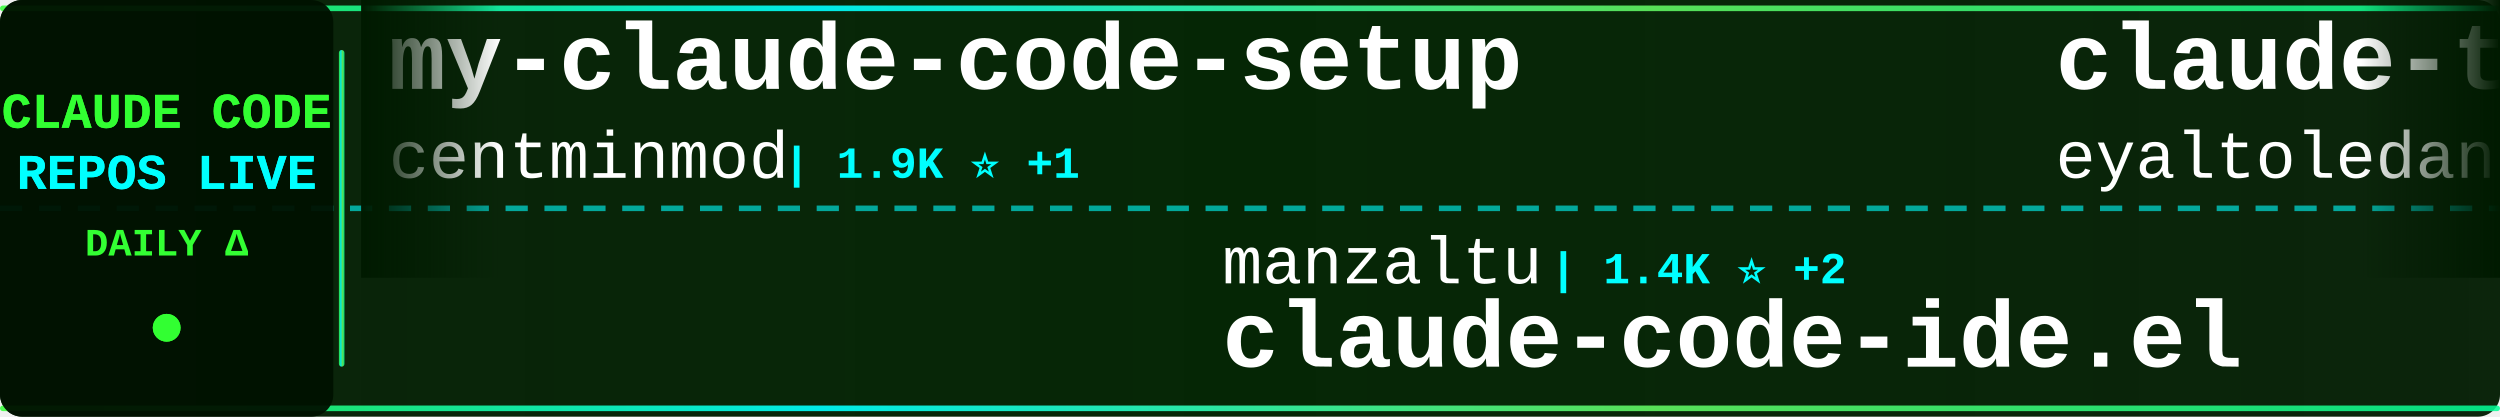
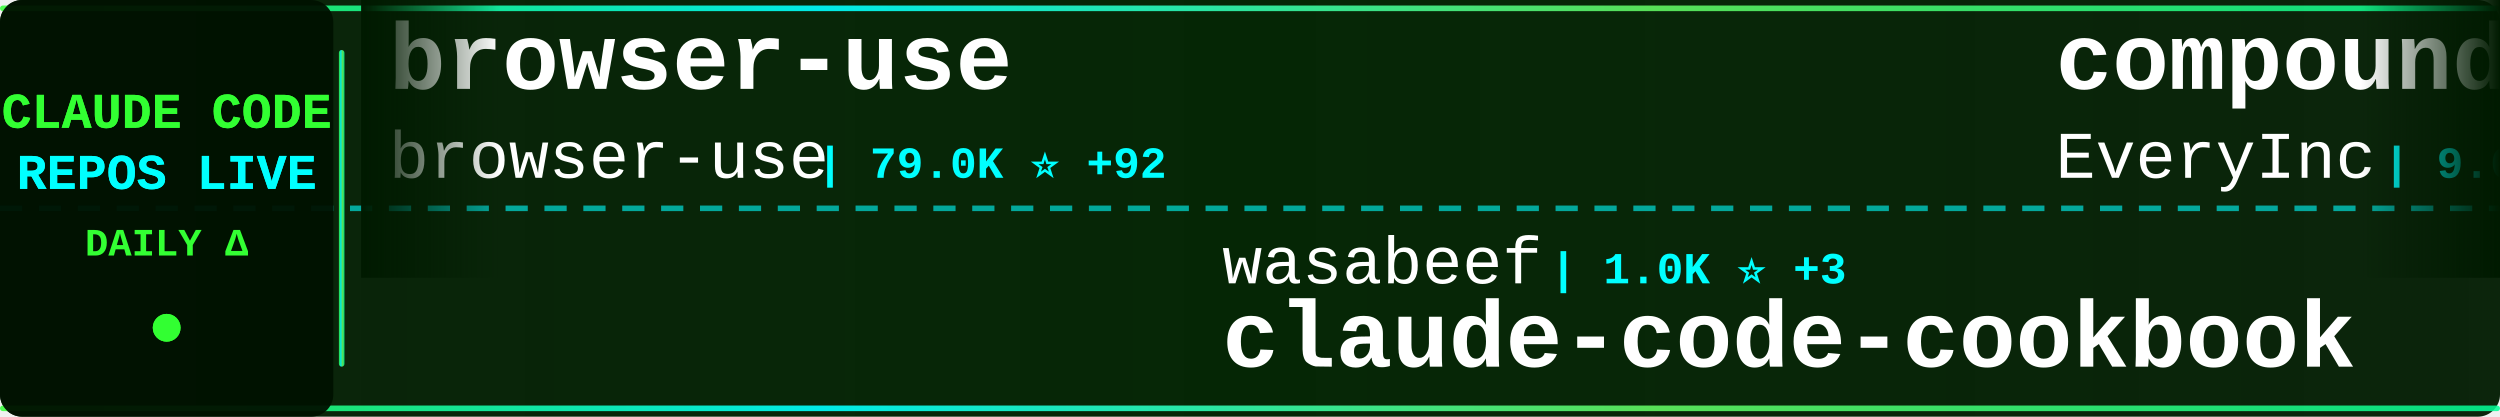
<svg xmlns="http://www.w3.org/2000/svg" width="900" height="150">
  <defs>
    <linearGradient id="tickerBg" x1="0%" y1="0%" x2="100%" y2="0%">
      <stop offset="0%" style="stop-color:#001a00;stop-opacity:0.95" />
      <stop offset="50%" style="stop-color:#002200;stop-opacity:0.98" />
      <stop offset="100%" style="stop-color:#001a00;stop-opacity:0.95" />
    </linearGradient>
    <linearGradient id="borderGrad" x1="0%" y1="0%" x2="100%" y2="0%">
      <stop offset="0%" style="stop-color:#33ff33;stop-opacity:0.85">
        <animate attributeName="stop-opacity" values="0.85;1;0.85" dur="2s" repeatCount="indefinite" />
      </stop>
      <stop offset="33%" style="stop-color:#00ffff;stop-opacity:0.9">
        <animate attributeName="stop-opacity" values="0.9;1;0.9" dur="2.2s" repeatCount="indefinite" />
      </stop>
      <stop offset="66%" style="stop-color:#66ff66;stop-opacity:0.85">
        <animate attributeName="stop-opacity" values="0.85;1;0.85" dur="1.8s" repeatCount="indefinite" />
      </stop>
      <stop offset="100%" style="stop-color:#00ff99;stop-opacity:0.85">
        <animate attributeName="stop-opacity" values="0.85;1;0.85" dur="2s" repeatCount="indefinite" />
      </stop>
    </linearGradient>
    <filter id="textGlow">
      <feGaussianBlur stdDeviation="0.1" result="coloredBlur" />
      <feMerge>
        <feMergeNode in="coloredBlur" />
        <feMergeNode in="SourceGraphic" />
      </feMerge>
    </filter>
    <filter id="metricGlow">
      <feGaussianBlur stdDeviation="0.2" result="coloredBlur" />
      <feMerge>
        <feMergeNode in="coloredBlur" />
        <feMergeNode in="SourceGraphic" />
      </feMerge>
    </filter>
    <linearGradient id="leftFade" x1="0%" y1="0%" x2="100%" y2="0%">
      <stop offset="0%" style="stop-color:#001a00;stop-opacity:1" />
      <stop offset="100%" style="stop-color:#001a00;stop-opacity:0" />
    </linearGradient>
    <linearGradient id="rightFade" x1="0%" y1="0%" x2="100%" y2="0%">
      <stop offset="0%" style="stop-color:#001a00;stop-opacity:0" />
      <stop offset="100%" style="stop-color:#001a00;stop-opacity:1" />
    </linearGradient>
  </defs>
  <rect width="900" height="150" fill="url(#tickerBg)" rx="8" />
  <rect x="0" y="2" width="900" height="2" fill="url(#borderGrad)" rx="1" />
  <rect x="0" y="146" width="900" height="2" fill="url(#borderGrad)" rx="1" />
  <line x1="0" y1="75" x2="900" y2="75" stroke="#00ffff" stroke-width="2" stroke-dasharray="8 6" opacity="0.6" />
  <rect x="0" y="0" width="120" height="150" fill="#001100" opacity="0.95" rx="8" />
  <text x="60" y="46" font-family="'Courier New', monospace" font-size="18" font-weight="bold" fill="#33ff33" text-anchor="middle" filter="url(#textGlow)">
    CLAUDE CODE
  </text>
  <text x="60" y="68" font-family="'Courier New', monospace" font-size="18" font-weight="bold" fill="#00ffff" text-anchor="middle" filter="url(#textGlow)">
    REPOS LIVE
  </text>
  <text x="60" y="92" font-family="'Courier New', monospace" font-size="14" font-weight="bold" fill="#33ff33" text-anchor="middle">
    DAILY Δ
  </text>
  <circle cx="60" cy="118" r="5" fill="#33ff33" filter="url(#metricGlow)">
    <animate attributeName="r" values="4;6;4" dur="1.5s" repeatCount="indefinite" />
    <animate attributeName="opacity" values="0.6;1;0.6" dur="1.5s" repeatCount="indefinite" />
  </circle>
  <rect x="122" y="18" width="2" height="114" fill="url(#borderGrad)" rx="1" />
  <clipPath id="tickerClip">
    <rect x="130" y="0" width="770" height="150" />
  </clipPath>
  <g clip-path="url(#tickerClip)">
    <g id="tickerItems">
      <animateTransform attributeName="transform" attributeType="XML" type="translate" from="0 0" to="-3000 0" dur="54s" repeatCount="indefinite" />
      <g transform="translate(0, 0)">
-         <text x="140" y="32" font-family="'Courier New', monospace" font-size="34" font-weight="bold" fill="#ffffff">my-claude-code-setup</text>
-         <text x="140" y="64" font-family="'Courier New', monospace" font-size="24" font-weight="normal" fill="#ffffff" opacity="1.0">centminmod</text>
-         <text x="282" y="64" font-family="'Courier New', monospace" font-size="16" font-weight="bold" fill="#00ffff"> | 1.9K ⭐ +1</text>
+         <text x="140" y="32" font-family="'Courier New', monospace" font-size="34" font-weight="bold" fill="#ffffff">browser-use</text>
+         <text x="140" y="64" font-family="'Courier New', monospace" font-size="24" font-weight="normal" fill="#ffffff" opacity="1.0">browser-use</text>
+         <text x="294" y="64" font-family="'Courier New', monospace" font-size="16" font-weight="bold" fill="#00ffff"> | 79.0K ⭐ +92</text>
      </g>
      <g transform="translate(300, 0)">
-         <text x="140" y="102" font-family="'Courier New', monospace" font-size="24" font-weight="normal" fill="#ffffff" opacity="1.0">manzaltu</text>
-         <text x="258" y="102" font-family="'Courier New', monospace" font-size="16" font-weight="bold" fill="#00ffff"> | 1.4K ⭐ +2</text>
-         <text x="140" y="132" font-family="'Courier New', monospace" font-size="34" font-weight="bold" fill="#ffffff">claude-code-ide.el</text>
+         <text x="140" y="102" font-family="'Courier New', monospace" font-size="24" font-weight="normal" fill="#ffffff" opacity="1.0">wasabeef</text>
+         <text x="258" y="102" font-family="'Courier New', monospace" font-size="16" font-weight="bold" fill="#00ffff"> | 1.0K ⭐ +3</text>
+         <text x="140" y="132" font-family="'Courier New', monospace" font-size="34" font-weight="bold" fill="#ffffff">claude-code-cookbook</text>
      </g>
      <g transform="translate(600, 0)">
-         <text x="140" y="32" font-family="'Courier New', monospace" font-size="34" font-weight="bold" fill="#ffffff">claude-task-master</text>
-         <text x="140" y="64" font-family="'Courier New', monospace" font-size="24" font-weight="normal" fill="#ffffff" opacity="1.0">eyaltoledano</text>
-         <text x="306" y="64" font-family="'Courier New', monospace" font-size="16" font-weight="bold" fill="#00ffff"> | 25.6K ⭐ +31</text>
+         <text x="140" y="32" font-family="'Courier New', monospace" font-size="34" font-weight="bold" fill="#ffffff">compound-engineering-plu...</text>
+         <text x="140" y="64" font-family="'Courier New', monospace" font-size="24" font-weight="normal" fill="#ffffff" opacity="1.0">EveryInc</text>
+         <text x="258" y="64" font-family="'Courier New', monospace" font-size="16" font-weight="bold" fill="#00ffff"> | 9.6K ⭐ +62</text>
      </g>
      <g transform="translate(900, 0)">
-         <text x="140" y="102" font-family="'Courier New', monospace" font-size="24" font-weight="normal" fill="#ffffff" opacity="1.0">andrepimenta</text>
-         <text x="306" y="102" font-family="'Courier New', monospace" font-size="16" font-weight="bold" fill="#00ffff"> | 991 ⭐</text>
-         <text x="140" y="132" font-family="'Courier New', monospace" font-size="34" font-weight="bold" fill="#ffffff">claude-code-chat</text>
+         <text x="140" y="102" font-family="'Courier New', monospace" font-size="24" font-weight="normal" fill="#ffffff" opacity="1.0">peterkrueck</text>
+         <text x="294" y="102" font-family="'Courier New', monospace" font-size="16" font-weight="bold" fill="#00ffff"> | 1.3K ⭐</text>
+         <text x="140" y="132" font-family="'Courier New', monospace" font-size="34" font-weight="bold" fill="#ffffff">Claude-Code-Development-...</text>
      </g>
      <g transform="translate(1200, 0)">
-         <text x="140" y="32" font-family="'Courier New', monospace" font-size="34" font-weight="bold" fill="#ffffff">claude-code-hooks-master...</text>
-         <text x="140" y="64" font-family="'Courier New', monospace" font-size="24" font-weight="normal" fill="#ffffff" opacity="1.0">disler</text>
-         <text x="234" y="64" font-family="'Courier New', monospace" font-size="16" font-weight="bold" fill="#00ffff"> | 3.2K ⭐ +10</text>
+         <text x="140" y="32" font-family="'Courier New', monospace" font-size="34" font-weight="bold" fill="#ffffff">claude-code-showcase</text>
+         <text x="140" y="64" font-family="'Courier New', monospace" font-size="24" font-weight="normal" fill="#ffffff" opacity="1.0">ChrisWiles</text>
+         <text x="282" y="64" font-family="'Courier New', monospace" font-size="16" font-weight="bold" fill="#00ffff"> | 5.4K ⭐ +6</text>
      </g>
      <g transform="translate(1500, 0)">
-         <text x="140" y="102" font-family="'Courier New', monospace" font-size="24" font-weight="normal" fill="#ffffff" opacity="1.0">alirezarezvani</text>
-         <text x="330" y="102" font-family="'Courier New', monospace" font-size="16" font-weight="bold" fill="#00ffff"> | 2.0K ⭐ +17</text>
-         <text x="140" y="132" font-family="'Courier New', monospace" font-size="34" font-weight="bold" fill="#ffffff">claude-skills</text>
+         <text x="140" y="102" font-family="'Courier New', monospace" font-size="24" font-weight="normal" fill="#ffffff" opacity="1.0">eyaltoledano</text>
+         <text x="306" y="102" font-family="'Courier New', monospace" font-size="16" font-weight="bold" fill="#00ffff"> | 25.7K ⭐ +34</text>
+         <text x="140" y="132" font-family="'Courier New', monospace" font-size="34" font-weight="bold" fill="#ffffff">claude-task-master</text>
      </g>
      <g transform="translate(1800, 0)">
-         <text x="140" y="32" font-family="'Courier New', monospace" font-size="34" font-weight="bold" fill="#ffffff">claude-code-config</text>
-         <text x="140" y="64" font-family="'Courier New', monospace" font-size="24" font-weight="normal" fill="#ffffff" opacity="1.0">trailofbits</text>
-         <text x="294" y="64" font-family="'Courier New', monospace" font-size="16" font-weight="bold" fill="#00ffff"> | 1.3K ⭐ +34</text>
+         <text x="140" y="32" font-family="'Courier New', monospace" font-size="34" font-weight="bold" fill="#ffffff">vibe-coding</text>
+         <text x="140" y="64" font-family="'Courier New', monospace" font-size="24" font-weight="normal" fill="#ffffff" opacity="1.0">EnzeD</text>
+         <text x="222" y="64" font-family="'Courier New', monospace" font-size="16" font-weight="bold" fill="#00ffff"> | 4.0K ⭐ +8</text>
      </g>
      <g transform="translate(2100, 0)">
-         <text x="140" y="102" font-family="'Courier New', monospace" font-size="24" font-weight="normal" fill="#ffffff" opacity="1.0">EveryInc</text>
-         <text x="258" y="102" font-family="'Courier New', monospace" font-size="16" font-weight="bold" fill="#00ffff"> | 9.6K ⭐ +59</text>
-         <text x="140" y="132" font-family="'Courier New', monospace" font-size="34" font-weight="bold" fill="#ffffff">compound-engineering-plu...</text>
+         <text x="140" y="102" font-family="'Courier New', monospace" font-size="24" font-weight="normal" fill="#ffffff" opacity="1.0">greggh</text>
+         <text x="234" y="102" font-family="'Courier New', monospace" font-size="16" font-weight="bold" fill="#00ffff"> | 1.9K ⭐ +5</text>
+         <text x="140" y="132" font-family="'Courier New', monospace" font-size="34" font-weight="bold" fill="#ffffff">claude-code.nvim</text>
      </g>
      <g transform="translate(2400, 0)">
        <text x="140" y="32" font-family="'Courier New', monospace" font-size="34" font-weight="bold" fill="#ffffff">claude-code-tools</text>
        <text x="140" y="64" font-family="'Courier New', monospace" font-size="24" font-weight="normal" fill="#ffffff" opacity="1.0">pchalasani</text>
        <text x="282" y="64" font-family="'Courier New', monospace" font-size="16" font-weight="bold" fill="#00ffff"> | 1.5K ⭐ +5</text>
      </g>
      <g transform="translate(2700, 0)">
-         <text x="140" y="102" font-family="'Courier New', monospace" font-size="24" font-weight="normal" fill="#ffffff" opacity="1.0">danielmiessler</text>
-         <text x="330" y="102" font-family="'Courier New', monospace" font-size="16" font-weight="bold" fill="#00ffff"> | 9.2K ⭐ +39</text>
-         <text x="140" y="132" font-family="'Courier New', monospace" font-size="34" font-weight="bold" fill="#ffffff">Personal_AI_Infrastructu...</text>
+         <text x="140" y="102" font-family="'Courier New', monospace" font-size="24" font-weight="normal" fill="#ffffff" opacity="1.0">bfly123</text>
+         <text x="246" y="102" font-family="'Courier New', monospace" font-size="16" font-weight="bold" fill="#00ffff"> | 1.3K ⭐ +14</text>
+         <text x="140" y="132" font-family="'Courier New', monospace" font-size="34" font-weight="bold" fill="#ffffff">claude_code_bridge</text>
      </g>
      <g transform="translate(3000, 0)">
-         <text x="140" y="32" font-family="'Courier New', monospace" font-size="34" font-weight="bold" fill="#ffffff">my-claude-code-setup</text>
-         <text x="140" y="64" font-family="'Courier New', monospace" font-size="24" font-weight="normal" fill="#ffffff" opacity="1.0">centminmod</text>
-         <text x="282" y="64" font-family="'Courier New', monospace" font-size="16" font-weight="bold" fill="#00ffff"> | 1.9K ⭐ +1</text>
+         <text x="140" y="32" font-family="'Courier New', monospace" font-size="34" font-weight="bold" fill="#ffffff">browser-use</text>
+         <text x="140" y="64" font-family="'Courier New', monospace" font-size="24" font-weight="normal" fill="#ffffff" opacity="1.0">browser-use</text>
+         <text x="294" y="64" font-family="'Courier New', monospace" font-size="16" font-weight="bold" fill="#00ffff"> | 79.0K ⭐ +92</text>
      </g>
      <g transform="translate(3300, 0)">
-         <text x="140" y="102" font-family="'Courier New', monospace" font-size="24" font-weight="normal" fill="#ffffff" opacity="1.0">manzaltu</text>
-         <text x="258" y="102" font-family="'Courier New', monospace" font-size="16" font-weight="bold" fill="#00ffff"> | 1.4K ⭐ +2</text>
-         <text x="140" y="132" font-family="'Courier New', monospace" font-size="34" font-weight="bold" fill="#ffffff">claude-code-ide.el</text>
+         <text x="140" y="102" font-family="'Courier New', monospace" font-size="24" font-weight="normal" fill="#ffffff" opacity="1.0">wasabeef</text>
+         <text x="258" y="102" font-family="'Courier New', monospace" font-size="16" font-weight="bold" fill="#00ffff"> | 1.0K ⭐ +3</text>
+         <text x="140" y="132" font-family="'Courier New', monospace" font-size="34" font-weight="bold" fill="#ffffff">claude-code-cookbook</text>
      </g>
      <g transform="translate(3600, 0)">
-         <text x="140" y="32" font-family="'Courier New', monospace" font-size="34" font-weight="bold" fill="#ffffff">claude-task-master</text>
-         <text x="140" y="64" font-family="'Courier New', monospace" font-size="24" font-weight="normal" fill="#ffffff" opacity="1.0">eyaltoledano</text>
-         <text x="306" y="64" font-family="'Courier New', monospace" font-size="16" font-weight="bold" fill="#00ffff"> | 25.6K ⭐ +31</text>
+         <text x="140" y="32" font-family="'Courier New', monospace" font-size="34" font-weight="bold" fill="#ffffff">compound-engineering-plu...</text>
+         <text x="140" y="64" font-family="'Courier New', monospace" font-size="24" font-weight="normal" fill="#ffffff" opacity="1.0">EveryInc</text>
+         <text x="258" y="64" font-family="'Courier New', monospace" font-size="16" font-weight="bold" fill="#00ffff"> | 9.6K ⭐ +62</text>
      </g>
      <g transform="translate(3900, 0)">
-         <text x="140" y="102" font-family="'Courier New', monospace" font-size="24" font-weight="normal" fill="#ffffff" opacity="1.0">andrepimenta</text>
-         <text x="306" y="102" font-family="'Courier New', monospace" font-size="16" font-weight="bold" fill="#00ffff"> | 991 ⭐</text>
-         <text x="140" y="132" font-family="'Courier New', monospace" font-size="34" font-weight="bold" fill="#ffffff">claude-code-chat</text>
+         <text x="140" y="102" font-family="'Courier New', monospace" font-size="24" font-weight="normal" fill="#ffffff" opacity="1.0">peterkrueck</text>
+         <text x="294" y="102" font-family="'Courier New', monospace" font-size="16" font-weight="bold" fill="#00ffff"> | 1.3K ⭐</text>
+         <text x="140" y="132" font-family="'Courier New', monospace" font-size="34" font-weight="bold" fill="#ffffff">Claude-Code-Development-...</text>
      </g>
    </g>
  </g>
  <rect x="130" y="0" width="50" height="100" fill="url(#leftFade)" />
  <rect x="850" y="0" width="50" height="100" fill="url(#rightFade)" />
</svg>
